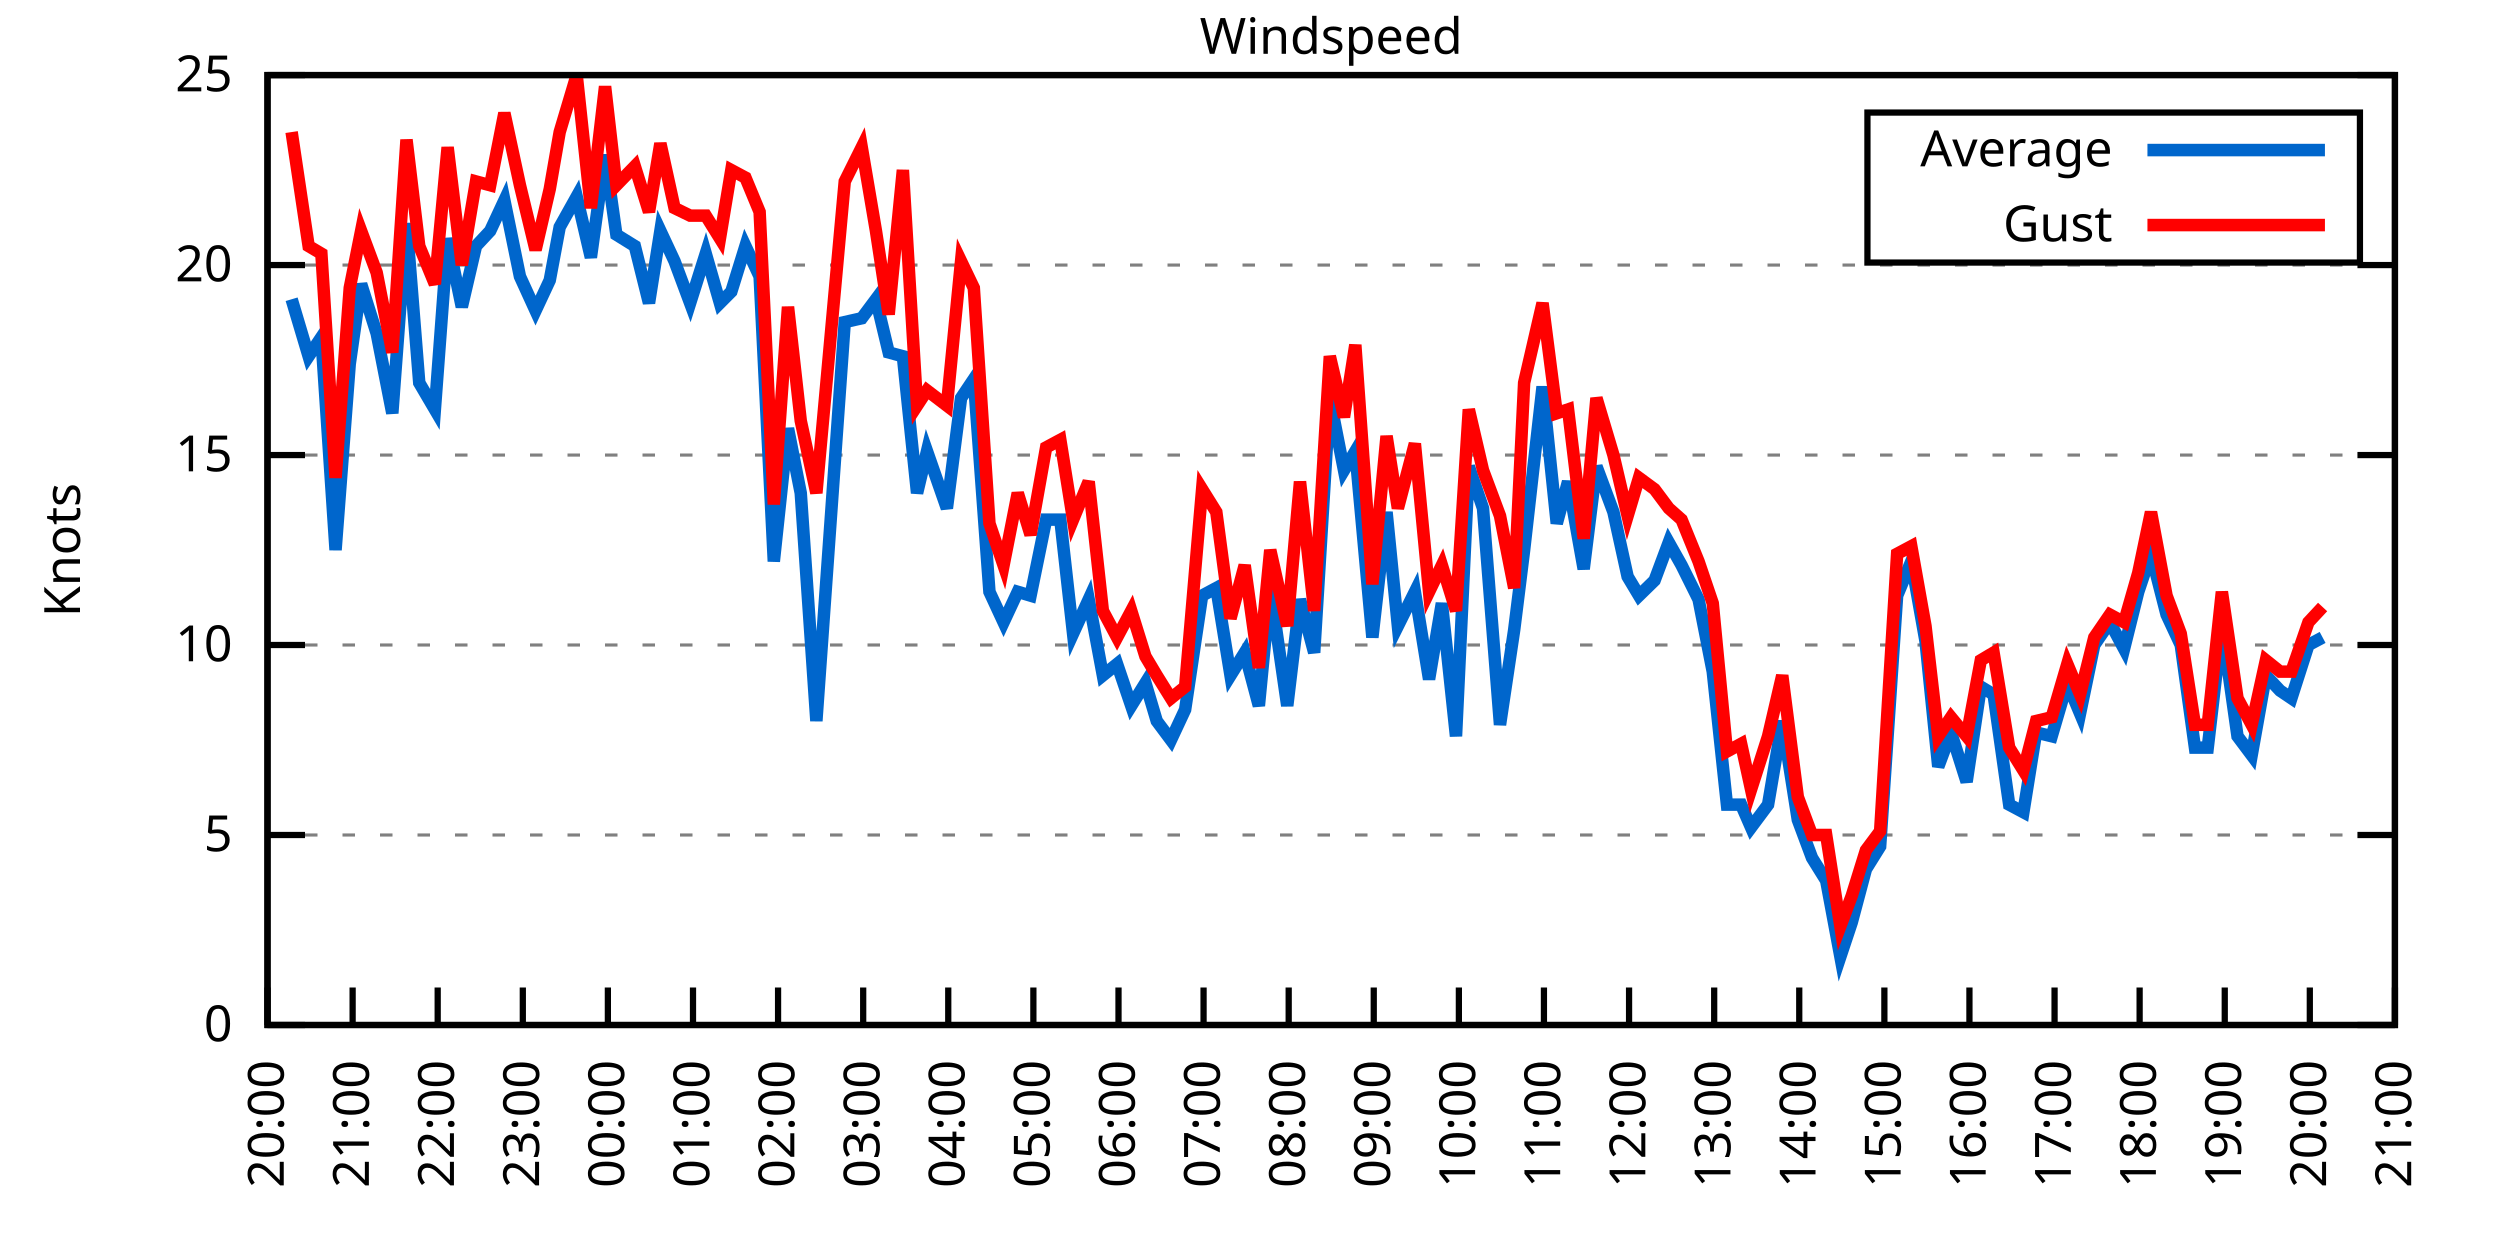
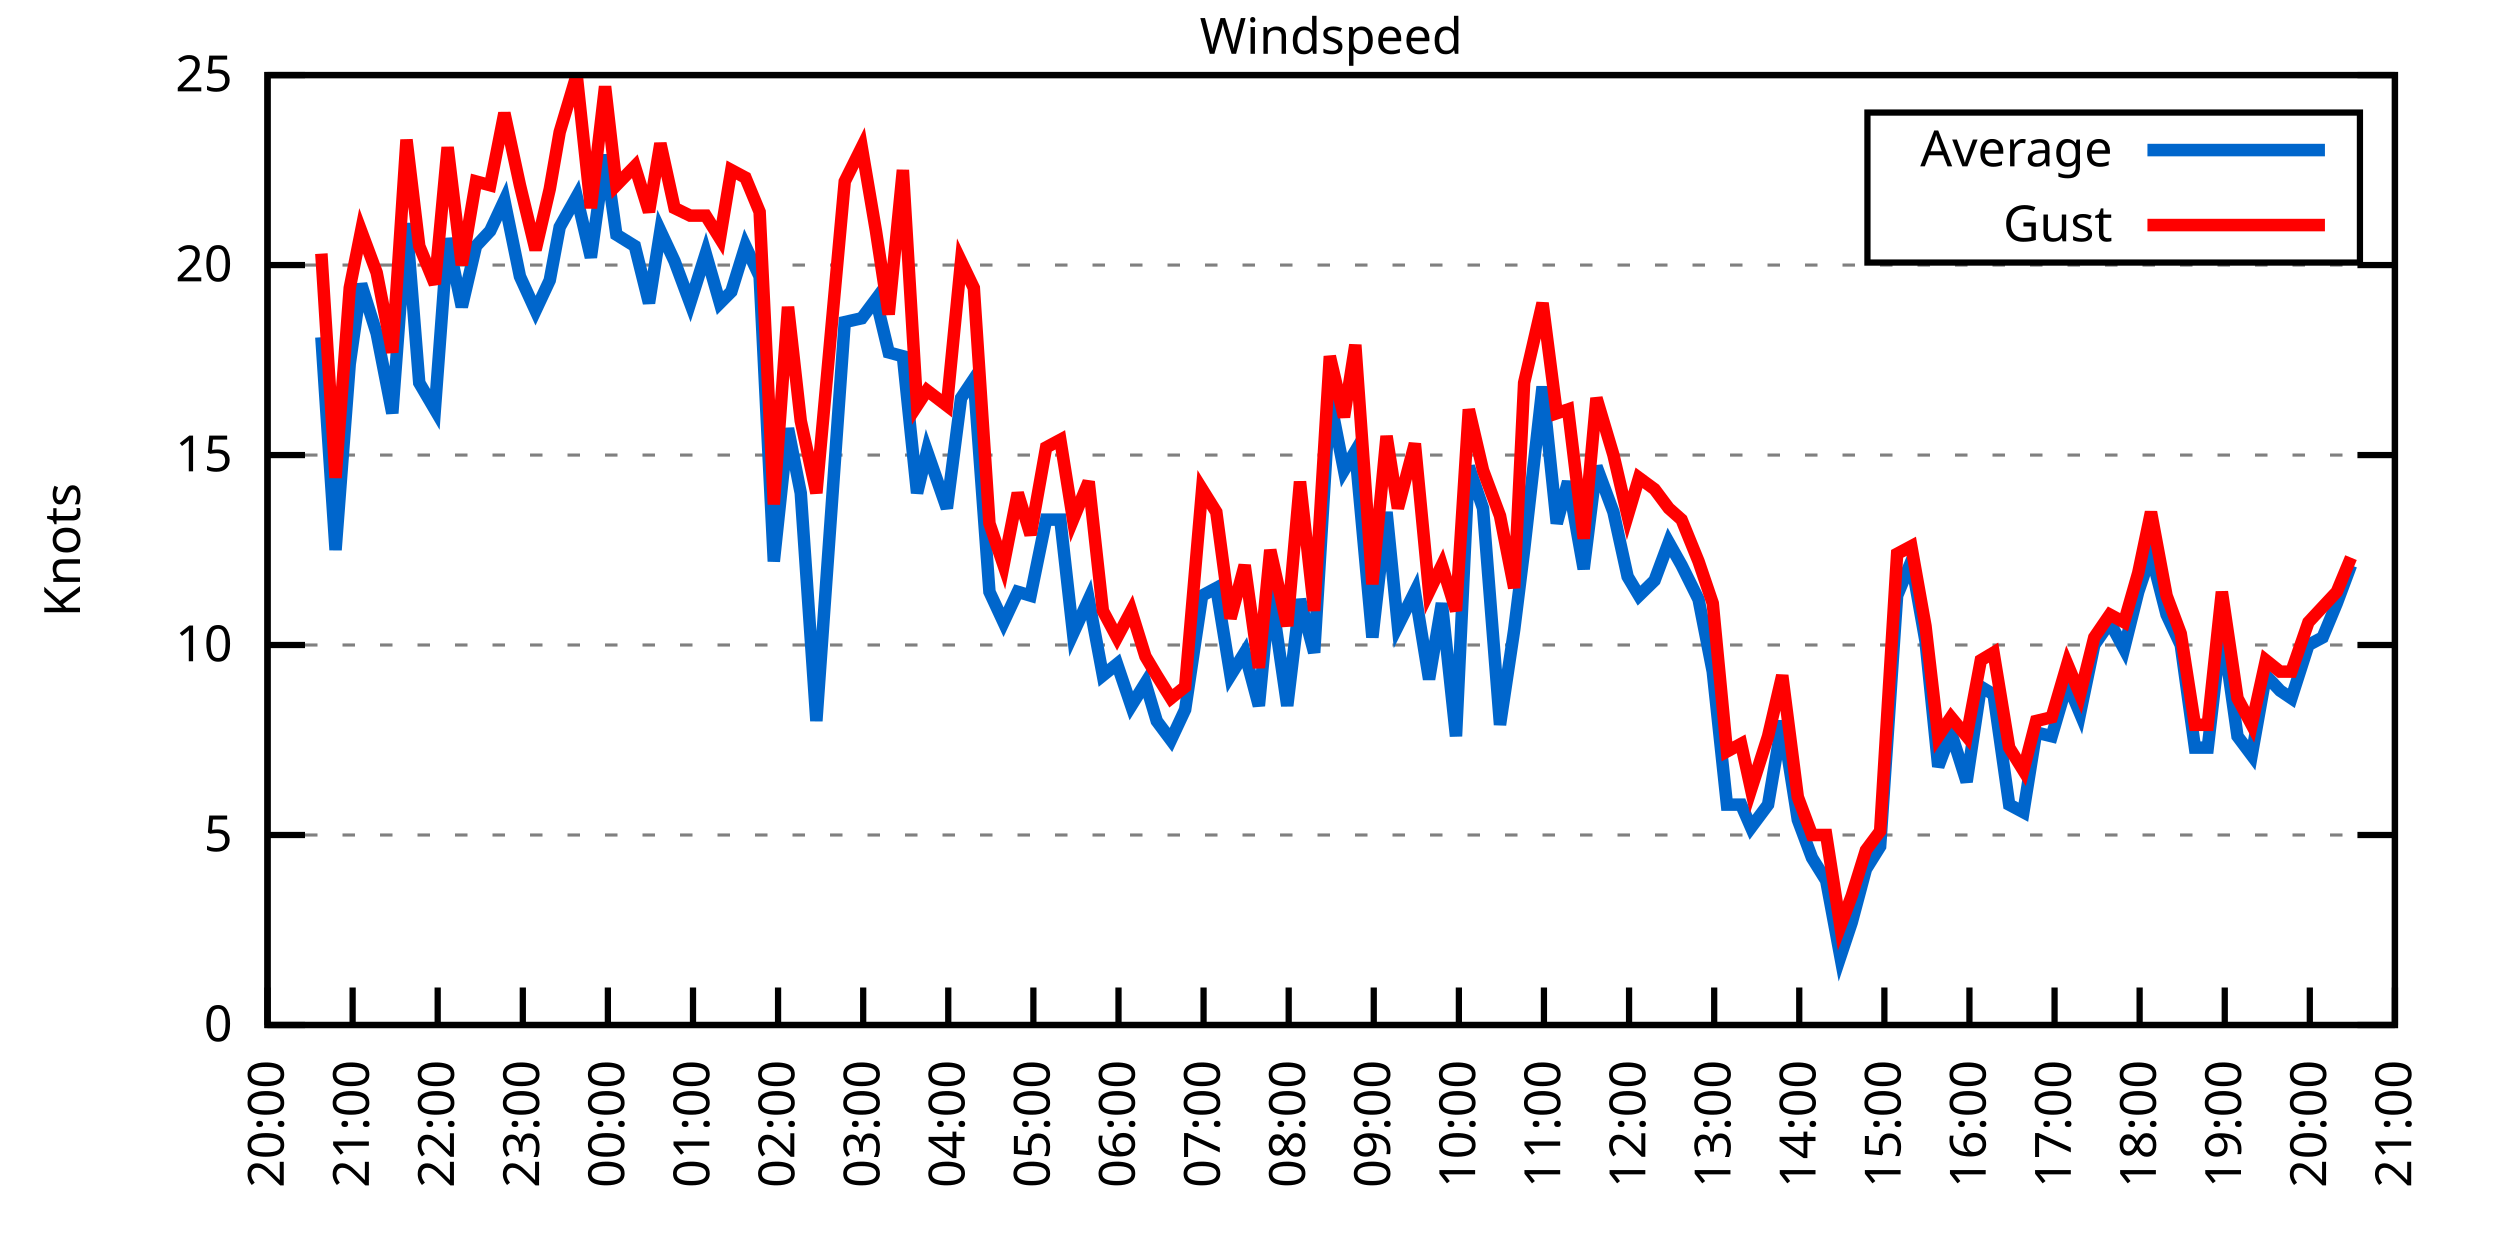
<svg xmlns="http://www.w3.org/2000/svg" xmlns:xlink="http://www.w3.org/1999/xlink" width="400" height="200" viewBox="0 0 400 200">
  <g id="gnuplot_canvas">
    <rect x="0" y="0" width="400" height="200" fill="none" />
    <defs>
      <circle id="gpDot" r="0.5" stroke-width="0.5" stroke="currentColor" />
      <path id="gpPt0" stroke-width="0.333" stroke="currentColor" d="M-1,0 h2 M0,-1 v2" />
      <path id="gpPt1" stroke-width="0.333" stroke="currentColor" d="M-1,-1 L1,1 M1,-1 L-1,1" />
      <path id="gpPt2" stroke-width="0.333" stroke="currentColor" d="M-1,0 L1,0 M0,-1 L0,1 M-1,-1 L1,1 M-1,1 L1,-1" />
      <rect id="gpPt3" stroke-width="0.333" stroke="currentColor" x="-1" y="-1" width="2" height="2" />
      <rect id="gpPt4" stroke-width="0.333" stroke="currentColor" fill="currentColor" x="-1" y="-1" width="2" height="2" />
      <circle id="gpPt5" stroke-width="0.333" stroke="currentColor" cx="0" cy="0" r="1" />
      <use xlink:href="#gpPt5" id="gpPt6" fill="currentColor" stroke="none" />
      <path id="gpPt7" stroke-width="0.333" stroke="currentColor" d="M0,-1.33 L-1.33,0.67 L1.33,0.67 z" />
      <use xlink:href="#gpPt7" id="gpPt8" fill="currentColor" stroke="none" />
      <use xlink:href="#gpPt7" id="gpPt9" stroke="currentColor" transform="rotate(180)" />
      <use xlink:href="#gpPt9" id="gpPt10" fill="currentColor" stroke="none" />
      <use xlink:href="#gpPt3" id="gpPt11" stroke="currentColor" transform="rotate(45)" />
      <use xlink:href="#gpPt11" id="gpPt12" fill="currentColor" stroke="none" />
      <path id="gpPt13" stroke-width="0.333" stroke="currentColor" d="M0,1.330 L1.265,0.411 L0.782,-1.067 L-0.782,-1.076 L-1.265,0.411 z" />
      <use xlink:href="#gpPt13" id="gpPt14" fill="currentColor" stroke="none" />
      <filter id="textbox" filterUnits="objectBoundingBox" x="0" y="0" height="1" width="1">
        <feFlood flood-color="white" flood-opacity="1" result="bgnd" />
        <feComposite in="SourceGraphic" in2="bgnd" operator="atop" />
      </filter>
      <filter id="greybox" filterUnits="objectBoundingBox" x="0" y="0" height="1" width="1">
        <feFlood flood-color="lightgrey" flood-opacity="1" result="grey" />
        <feComposite in="SourceGraphic" in2="grey" operator="atop" />
      </filter>
    </defs>
    <g fill="none" color="white" stroke="currentColor" stroke-width="1.00" stroke-linecap="butt" stroke-linejoin="miter">
</g>
    <g fill="none" color="black" stroke="currentColor" stroke-width="1.00" stroke-linecap="butt" stroke-linejoin="miter">
      <g stroke="none" shape-rendering="crispEdges">
        <polygon fill="rgb(255, 255, 255)" points="42.80,164.00 383.18,164.00 383.18,12.02 42.80,12.02 " />
      </g>
    </g>
    <g fill="none" color="black" stroke="currentColor" stroke-width="1.00" stroke-linecap="butt" stroke-linejoin="miter">
</g>
    <g fill="none" color="black" stroke="black" stroke-width="0.50" stroke-linecap="butt" stroke-linejoin="miter">
</g>
    <g fill="none" color="gray" stroke="currentColor" stroke-width="0.50" stroke-linecap="butt" stroke-linejoin="miter">
      <path stroke="gray" stroke-dasharray="2,4" class="gridline" d="M42.80,164.00 L383.19,164.00  " />
    </g>
    <g fill="none" color="gray" stroke="gray" stroke-width="1.00" stroke-linecap="butt" stroke-linejoin="miter">
</g>
    <g fill="none" color="black" stroke="currentColor" stroke-width="1.00" stroke-linecap="butt" stroke-linejoin="miter">
      <path stroke="black" d="M42.80,164.00 L48.80,164.00 M383.19,164.00 L377.19,164.00  " />
      <g transform="translate(37.20,166.60)" stroke="none" fill="black" font-family="Sans" font-size="8.00" text-anchor="end">
        <text>
          <tspan font-family="Sans"> 0</tspan>
        </text>
      </g>
    </g>
    <g fill="none" color="black" stroke="currentColor" stroke-width="1.00" stroke-linecap="butt" stroke-linejoin="miter">
</g>
    <g fill="none" color="black" stroke="black" stroke-width="0.50" stroke-linecap="butt" stroke-linejoin="miter">
</g>
    <g fill="none" color="gray" stroke="currentColor" stroke-width="0.50" stroke-linecap="butt" stroke-linejoin="miter">
      <path stroke="gray" stroke-dasharray="2,4" class="gridline" d="M42.80,133.60 L383.19,133.60  " />
    </g>
    <g fill="none" color="gray" stroke="gray" stroke-width="1.00" stroke-linecap="butt" stroke-linejoin="miter">
</g>
    <g fill="none" color="black" stroke="currentColor" stroke-width="1.00" stroke-linecap="butt" stroke-linejoin="miter">
      <path stroke="black" d="M42.80,133.60 L48.80,133.60 M383.19,133.60 L377.19,133.60  " />
      <g transform="translate(37.20,136.20)" stroke="none" fill="black" font-family="Sans" font-size="8.00" text-anchor="end">
        <text>
          <tspan font-family="Sans"> 5</tspan>
        </text>
      </g>
    </g>
    <g fill="none" color="black" stroke="currentColor" stroke-width="1.00" stroke-linecap="butt" stroke-linejoin="miter">
</g>
    <g fill="none" color="black" stroke="black" stroke-width="0.50" stroke-linecap="butt" stroke-linejoin="miter">
</g>
    <g fill="none" color="gray" stroke="currentColor" stroke-width="0.50" stroke-linecap="butt" stroke-linejoin="miter">
      <path stroke="gray" stroke-dasharray="2,4" class="gridline" d="M42.80,103.20 L383.19,103.20  " />
    </g>
    <g fill="none" color="gray" stroke="gray" stroke-width="1.00" stroke-linecap="butt" stroke-linejoin="miter">
</g>
    <g fill="none" color="black" stroke="currentColor" stroke-width="1.00" stroke-linecap="butt" stroke-linejoin="miter">
      <path stroke="black" d="M42.80,103.20 L48.80,103.20 M383.19,103.20 L377.19,103.20  " />
      <g transform="translate(37.20,105.80)" stroke="none" fill="black" font-family="Sans" font-size="8.00" text-anchor="end">
        <text>
          <tspan font-family="Sans"> 10</tspan>
        </text>
      </g>
    </g>
    <g fill="none" color="black" stroke="currentColor" stroke-width="1.00" stroke-linecap="butt" stroke-linejoin="miter">
</g>
    <g fill="none" color="black" stroke="black" stroke-width="0.50" stroke-linecap="butt" stroke-linejoin="miter">
</g>
    <g fill="none" color="gray" stroke="currentColor" stroke-width="0.50" stroke-linecap="butt" stroke-linejoin="miter">
      <path stroke="gray" stroke-dasharray="2,4" class="gridline" d="M42.80,72.81 L383.19,72.81  " />
    </g>
    <g fill="none" color="gray" stroke="gray" stroke-width="1.00" stroke-linecap="butt" stroke-linejoin="miter">
</g>
    <g fill="none" color="black" stroke="currentColor" stroke-width="1.00" stroke-linecap="butt" stroke-linejoin="miter">
      <path stroke="black" d="M42.80,72.81 L48.80,72.81 M383.19,72.81 L377.19,72.81  " />
      <g transform="translate(37.20,75.41)" stroke="none" fill="black" font-family="Sans" font-size="8.00" text-anchor="end">
        <text>
          <tspan font-family="Sans"> 15</tspan>
        </text>
      </g>
    </g>
    <g fill="none" color="black" stroke="currentColor" stroke-width="1.00" stroke-linecap="butt" stroke-linejoin="miter">
</g>
    <g fill="none" color="black" stroke="black" stroke-width="0.50" stroke-linecap="butt" stroke-linejoin="miter">
</g>
    <g fill="none" color="gray" stroke="currentColor" stroke-width="0.50" stroke-linecap="butt" stroke-linejoin="miter">
      <path stroke="gray" stroke-dasharray="2,4" class="gridline" d="M42.80,42.41 L383.19,42.41  " />
    </g>
    <g fill="none" color="gray" stroke="gray" stroke-width="1.00" stroke-linecap="butt" stroke-linejoin="miter">
</g>
    <g fill="none" color="black" stroke="currentColor" stroke-width="1.00" stroke-linecap="butt" stroke-linejoin="miter">
      <path stroke="black" d="M42.80,42.41 L48.80,42.41 M383.19,42.41 L377.19,42.41  " />
      <g transform="translate(37.20,45.01)" stroke="none" fill="black" font-family="Sans" font-size="8.00" text-anchor="end">
        <text>
          <tspan font-family="Sans"> 20</tspan>
        </text>
      </g>
    </g>
    <g fill="none" color="black" stroke="currentColor" stroke-width="1.00" stroke-linecap="butt" stroke-linejoin="miter">
</g>
    <g fill="none" color="black" stroke="black" stroke-width="0.50" stroke-linecap="butt" stroke-linejoin="miter">
</g>
    <g fill="none" color="gray" stroke="currentColor" stroke-width="0.50" stroke-linecap="butt" stroke-linejoin="miter">
      <path stroke="gray" stroke-dasharray="2,4" class="gridline" d="M42.80,12.01 L383.19,12.01  " />
    </g>
    <g fill="none" color="gray" stroke="gray" stroke-width="1.00" stroke-linecap="butt" stroke-linejoin="miter">
</g>
    <g fill="none" color="black" stroke="currentColor" stroke-width="1.00" stroke-linecap="butt" stroke-linejoin="miter">
      <path stroke="black" d="M42.80,12.01 L48.80,12.01 M383.19,12.01 L377.19,12.01  " />
      <g transform="translate(37.20,14.61)" stroke="none" fill="black" font-family="Sans" font-size="8.00" text-anchor="end">
        <text>
          <tspan font-family="Sans"> 25</tspan>
        </text>
      </g>
    </g>
    <g fill="none" color="black" stroke="currentColor" stroke-width="1.00" stroke-linecap="butt" stroke-linejoin="miter">
      <path stroke="black" d="M42.80,164.00 L42.80,158.00  " />
      <g transform="translate(45.40,169.60) rotate(270.00)" stroke="none" fill="black" font-family="Sans" font-size="8.00" text-anchor="end">
        <text>
          <tspan font-family="Sans">20:00</tspan>
        </text>
      </g>
    </g>
    <g fill="none" color="black" stroke="currentColor" stroke-width="1.00" stroke-linecap="butt" stroke-linejoin="miter">
      <path stroke="black" d="M56.42,164.00 L56.42,158.00  " />
      <g transform="translate(59.02,169.60) rotate(270.00)" stroke="none" fill="black" font-family="Sans" font-size="8.00" text-anchor="end">
        <text>
          <tspan font-family="Sans">21:00</tspan>
        </text>
      </g>
    </g>
    <g fill="none" color="black" stroke="currentColor" stroke-width="1.00" stroke-linecap="butt" stroke-linejoin="miter">
      <path stroke="black" d="M70.03,164.00 L70.03,158.00  " />
      <g transform="translate(72.63,169.60) rotate(270.00)" stroke="none" fill="black" font-family="Sans" font-size="8.00" text-anchor="end">
        <text>
          <tspan font-family="Sans">22:00</tspan>
        </text>
      </g>
    </g>
    <g fill="none" color="black" stroke="currentColor" stroke-width="1.00" stroke-linecap="butt" stroke-linejoin="miter">
      <path stroke="black" d="M83.65,164.00 L83.65,158.00  " />
      <g transform="translate(86.25,169.60) rotate(270.00)" stroke="none" fill="black" font-family="Sans" font-size="8.00" text-anchor="end">
        <text>
          <tspan font-family="Sans">23:00</tspan>
        </text>
      </g>
    </g>
    <g fill="none" color="black" stroke="currentColor" stroke-width="1.00" stroke-linecap="butt" stroke-linejoin="miter">
      <path stroke="black" d="M97.26,164.00 L97.26,158.00  " />
      <g transform="translate(99.86,169.60) rotate(270.00)" stroke="none" fill="black" font-family="Sans" font-size="8.00" text-anchor="end">
        <text>
          <tspan font-family="Sans">00:00</tspan>
        </text>
      </g>
    </g>
    <g fill="none" color="black" stroke="currentColor" stroke-width="1.00" stroke-linecap="butt" stroke-linejoin="miter">
      <path stroke="black" d="M110.88,164.00 L110.88,158.00  " />
      <g transform="translate(113.48,169.60) rotate(270.00)" stroke="none" fill="black" font-family="Sans" font-size="8.00" text-anchor="end">
        <text>
          <tspan font-family="Sans">01:00</tspan>
        </text>
      </g>
    </g>
    <g fill="none" color="black" stroke="currentColor" stroke-width="1.00" stroke-linecap="butt" stroke-linejoin="miter">
      <path stroke="black" d="M124.49,164.00 L124.49,158.00  " />
      <g transform="translate(127.09,169.60) rotate(270.00)" stroke="none" fill="black" font-family="Sans" font-size="8.00" text-anchor="end">
        <text>
          <tspan font-family="Sans">02:00</tspan>
        </text>
      </g>
    </g>
    <g fill="none" color="black" stroke="currentColor" stroke-width="1.00" stroke-linecap="butt" stroke-linejoin="miter">
      <path stroke="black" d="M138.11,164.00 L138.11,158.00  " />
      <g transform="translate(140.71,169.60) rotate(270.00)" stroke="none" fill="black" font-family="Sans" font-size="8.00" text-anchor="end">
        <text>
          <tspan font-family="Sans">03:00</tspan>
        </text>
      </g>
    </g>
    <g fill="none" color="black" stroke="currentColor" stroke-width="1.00" stroke-linecap="butt" stroke-linejoin="miter">
      <path stroke="black" d="M151.72,164.00 L151.72,158.00  " />
      <g transform="translate(154.32,169.60) rotate(270.00)" stroke="none" fill="black" font-family="Sans" font-size="8.00" text-anchor="end">
        <text>
          <tspan font-family="Sans">04:00</tspan>
        </text>
      </g>
    </g>
    <g fill="none" color="black" stroke="currentColor" stroke-width="1.00" stroke-linecap="butt" stroke-linejoin="miter">
      <path stroke="black" d="M165.34,164.00 L165.34,158.00  " />
      <g transform="translate(167.94,169.60) rotate(270.00)" stroke="none" fill="black" font-family="Sans" font-size="8.00" text-anchor="end">
        <text>
          <tspan font-family="Sans">05:00</tspan>
        </text>
      </g>
    </g>
    <g fill="none" color="black" stroke="currentColor" stroke-width="1.00" stroke-linecap="butt" stroke-linejoin="miter">
      <path stroke="black" d="M178.96,164.00 L178.96,158.00  " />
      <g transform="translate(181.56,169.60) rotate(270.00)" stroke="none" fill="black" font-family="Sans" font-size="8.00" text-anchor="end">
        <text>
          <tspan font-family="Sans">06:00</tspan>
        </text>
      </g>
    </g>
    <g fill="none" color="black" stroke="currentColor" stroke-width="1.00" stroke-linecap="butt" stroke-linejoin="miter">
      <path stroke="black" d="M192.57,164.00 L192.57,158.00  " />
      <g transform="translate(195.17,169.60) rotate(270.00)" stroke="none" fill="black" font-family="Sans" font-size="8.00" text-anchor="end">
        <text>
          <tspan font-family="Sans">07:00</tspan>
        </text>
      </g>
    </g>
    <g fill="none" color="black" stroke="currentColor" stroke-width="1.00" stroke-linecap="butt" stroke-linejoin="miter">
      <path stroke="black" d="M206.19,164.00 L206.19,158.00  " />
      <g transform="translate(208.79,169.60) rotate(270.00)" stroke="none" fill="black" font-family="Sans" font-size="8.00" text-anchor="end">
        <text>
          <tspan font-family="Sans">08:00</tspan>
        </text>
      </g>
    </g>
    <g fill="none" color="black" stroke="currentColor" stroke-width="1.00" stroke-linecap="butt" stroke-linejoin="miter">
      <path stroke="black" d="M219.80,164.00 L219.80,158.00  " />
      <g transform="translate(222.40,169.60) rotate(270.00)" stroke="none" fill="black" font-family="Sans" font-size="8.00" text-anchor="end">
        <text>
          <tspan font-family="Sans">09:00</tspan>
        </text>
      </g>
    </g>
    <g fill="none" color="black" stroke="currentColor" stroke-width="1.00" stroke-linecap="butt" stroke-linejoin="miter">
      <path stroke="black" d="M233.42,164.00 L233.42,158.00  " />
      <g transform="translate(236.02,169.60) rotate(270.00)" stroke="none" fill="black" font-family="Sans" font-size="8.00" text-anchor="end">
        <text>
          <tspan font-family="Sans">10:00</tspan>
        </text>
      </g>
    </g>
    <g fill="none" color="black" stroke="currentColor" stroke-width="1.00" stroke-linecap="butt" stroke-linejoin="miter">
      <path stroke="black" d="M247.03,164.00 L247.03,158.00  " />
      <g transform="translate(249.63,169.60) rotate(270.00)" stroke="none" fill="black" font-family="Sans" font-size="8.00" text-anchor="end">
        <text>
          <tspan font-family="Sans">11:00</tspan>
        </text>
      </g>
    </g>
    <g fill="none" color="black" stroke="currentColor" stroke-width="1.00" stroke-linecap="butt" stroke-linejoin="miter">
      <path stroke="black" d="M260.65,164.00 L260.65,158.00  " />
      <g transform="translate(263.25,169.60) rotate(270.00)" stroke="none" fill="black" font-family="Sans" font-size="8.00" text-anchor="end">
        <text>
          <tspan font-family="Sans">12:00</tspan>
        </text>
      </g>
    </g>
    <g fill="none" color="black" stroke="currentColor" stroke-width="1.00" stroke-linecap="butt" stroke-linejoin="miter">
      <path stroke="black" d="M274.27,164.00 L274.27,158.00  " />
      <g transform="translate(276.87,169.60) rotate(270.00)" stroke="none" fill="black" font-family="Sans" font-size="8.00" text-anchor="end">
        <text>
          <tspan font-family="Sans">13:00</tspan>
        </text>
      </g>
    </g>
    <g fill="none" color="black" stroke="currentColor" stroke-width="1.00" stroke-linecap="butt" stroke-linejoin="miter">
      <path stroke="black" d="M287.88,164.00 L287.88,158.00  " />
      <g transform="translate(290.48,169.60) rotate(270.00)" stroke="none" fill="black" font-family="Sans" font-size="8.00" text-anchor="end">
        <text>
          <tspan font-family="Sans">14:00</tspan>
        </text>
      </g>
    </g>
    <g fill="none" color="black" stroke="currentColor" stroke-width="1.00" stroke-linecap="butt" stroke-linejoin="miter">
      <path stroke="black" d="M301.50,164.00 L301.50,158.00  " />
      <g transform="translate(304.10,169.60) rotate(270.00)" stroke="none" fill="black" font-family="Sans" font-size="8.00" text-anchor="end">
        <text>
          <tspan font-family="Sans">15:00</tspan>
        </text>
      </g>
    </g>
    <g fill="none" color="black" stroke="currentColor" stroke-width="1.00" stroke-linecap="butt" stroke-linejoin="miter">
      <path stroke="black" d="M315.11,164.00 L315.11,158.00  " />
      <g transform="translate(317.71,169.60) rotate(270.00)" stroke="none" fill="black" font-family="Sans" font-size="8.00" text-anchor="end">
        <text>
          <tspan font-family="Sans">16:00</tspan>
        </text>
      </g>
    </g>
    <g fill="none" color="black" stroke="currentColor" stroke-width="1.00" stroke-linecap="butt" stroke-linejoin="miter">
      <path stroke="black" d="M328.73,164.00 L328.73,158.00  " />
      <g transform="translate(331.33,169.60) rotate(270.00)" stroke="none" fill="black" font-family="Sans" font-size="8.00" text-anchor="end">
        <text>
          <tspan font-family="Sans">17:00</tspan>
        </text>
      </g>
    </g>
    <g fill="none" color="black" stroke="currentColor" stroke-width="1.00" stroke-linecap="butt" stroke-linejoin="miter">
      <path stroke="black" d="M342.34,164.00 L342.34,158.00  " />
      <g transform="translate(344.94,169.60) rotate(270.00)" stroke="none" fill="black" font-family="Sans" font-size="8.00" text-anchor="end">
        <text>
          <tspan font-family="Sans">18:00</tspan>
        </text>
      </g>
    </g>
    <g fill="none" color="black" stroke="currentColor" stroke-width="1.00" stroke-linecap="butt" stroke-linejoin="miter">
      <path stroke="black" d="M355.96,164.00 L355.96,158.00  " />
      <g transform="translate(358.56,169.60) rotate(270.00)" stroke="none" fill="black" font-family="Sans" font-size="8.00" text-anchor="end">
        <text>
          <tspan font-family="Sans">19:00</tspan>
        </text>
      </g>
    </g>
    <g fill="none" color="black" stroke="currentColor" stroke-width="1.00" stroke-linecap="butt" stroke-linejoin="miter">
      <path stroke="black" d="M369.57,164.00 L369.57,158.00  " />
      <g transform="translate(372.17,169.60) rotate(270.00)" stroke="none" fill="black" font-family="Sans" font-size="8.00" text-anchor="end">
        <text>
          <tspan font-family="Sans">20:00</tspan>
        </text>
      </g>
    </g>
    <g fill="none" color="black" stroke="currentColor" stroke-width="1.00" stroke-linecap="butt" stroke-linejoin="miter">
      <path stroke="black" d="M383.19,164.00 L383.19,158.00  " />
      <g transform="translate(385.79,169.60) rotate(270.00)" stroke="none" fill="black" font-family="Sans" font-size="8.00" text-anchor="end">
        <text>
          <tspan font-family="Sans">21:00</tspan>
        </text>
      </g>
    </g>
    <g fill="none" color="black" stroke="currentColor" stroke-width="1.00" stroke-linecap="butt" stroke-linejoin="miter">
</g>
    <g fill="none" color="black" stroke="currentColor" stroke-width="1.00" stroke-linecap="butt" stroke-linejoin="miter">
      <path stroke="black" d="M42.80,12.01 L42.80,164.00 L383.19,164.00 L383.19,12.01 L42.80,12.01 Z  " />
    </g>
    <g fill="none" color="black" stroke="currentColor" stroke-width="1.00" stroke-linecap="butt" stroke-linejoin="miter">
</g>
    <g fill="none" color="black" stroke="currentColor" stroke-width="1.00" stroke-linecap="butt" stroke-linejoin="miter">
      <path stroke="black" d="M298.79,42.01 L298.79,18.01 L377.59,18.01 L377.59,42.01 L298.79,42.01 Z  " />
    </g>
    <g id="Windspeed_plot_1">
      <g fill="none" color="white" stroke="black" stroke-width="2.00" stroke-linecap="butt" stroke-linejoin="miter">
</g>
      <g fill="none" color="black" stroke="currentColor" stroke-width="2.00" stroke-linecap="butt" stroke-linejoin="miter">
        <g transform="translate(337.99,26.61)" stroke="none" fill="black" font-family="Sans" font-size="8.00" text-anchor="end">
          <text>
            <tspan font-family="Sans">Average</tspan>
          </text>
        </g>
      </g>
      <g fill="none" color="black" stroke="currentColor" stroke-width="2.00" stroke-linecap="butt" stroke-linejoin="miter">
-         <path stroke="rgb(  0, 102, 204)" d="M343.59,24.01 L371.99,24.01 M46.66,47.88 L49.38,57.00 L51.42,53.96 L53.69,88.00 L55.96,58.21 L57.78,45.45   L60.27,53.35 L62.77,66.12 L65.04,35.72 L67.08,61.25 L69.58,65.51 L71.62,38.15 L73.89,49.10 L76.16,39.37   L78.43,36.94 L80.70,32.07 L83.19,44.23 L85.69,49.70 L87.96,44.84 L89.55,36.33 L92.27,31.46 L94.54,41.19   L96.81,24.78 L98.62,37.54 L101.57,39.37 L103.84,48.49 L105.66,36.94 L107.93,41.80 L110.42,48.49 L112.92,40.58   L115.19,48.49 L117.01,46.66 L119.27,39.37 L121.54,44.23 L123.81,89.83 L126.08,68.55 L128.12,78.89 L130.62,115.36   L135.16,51.53 L137.88,50.92 L140.15,47.88 L142.19,56.39 L144.46,57.00 L146.73,78.89 L148.32,72.20 L151.50,81.32   L153.77,63.69 L155.81,60.65 L158.31,94.69 L160.57,99.56 L162.84,94.69 L164.89,95.30 L167.38,83.14 L169.65,83.14   L171.69,101.38 L174.19,95.91 L176.46,108.07 L178.73,106.24 L181.00,112.93 L183.27,109.28 L185.08,115.36 L187.35,118.40   L189.62,113.54 L192.34,95.30 L194.61,94.08 L196.88,108.07 L199.15,104.42 L201.42,112.93 L203.24,94.08 L205.96,112.93   L208.00,95.91 L210.27,104.42 L212.77,63.69 L215.04,75.24 L216.85,72.20 L219.58,101.99 L221.85,81.93 L223.66,100.16   L226.38,94.69 L228.65,108.68 L230.70,96.52 L232.96,117.80 L235.01,74.63 L237.28,81.32 L240.00,115.97 L242.27,100.77   L243.86,88.00 L246.81,61.86 L249.08,83.75 L250.89,77.06 L253.39,91.04 L255.43,74.63 L258.15,81.93 L260.42,92.26   L262.24,95.30 L264.73,92.87 L267.00,86.79 L269.05,90.44 L271.77,95.91 L274.04,107.46 L276.31,128.74 L278.58,128.74   L280.17,132.39 L282.89,128.74 L285.16,115.36 L287.65,131.17 L289.92,137.25 L292.19,140.90 L294.46,153.06 L296.28,147.59   L298.55,139.07 L300.82,135.43 L303.54,95.30 L305.81,89.83 L308.08,102.60 L310.12,122.66 L312.16,117.19 L314.66,125.09   L316.93,109.89 L318.97,111.11 L321.47,128.74 L323.74,129.95 L325.78,117.19 L328.27,117.80 L330.77,109.28 L332.81,114.15   L335.08,103.20 L337.58,99.56 L339.85,103.81 L342.12,94.69 L344.16,88.61 L346.65,98.34 L348.92,103.20 L351.19,119.62   L353.24,119.62 L355.50,100.16 L358.00,117.80 L360.27,120.83 L362.54,108.07 L364.81,110.50 L366.62,111.72 L369.35,103.20   L371.62,101.99  " />
+         <path stroke="rgb(  0, 102, 204)" d="M343.59,24.01 L371.99,24.01 M51.42,53.96 L53.69,88.00 L55.96,58.21 L57.78,45.45 L60.27,53.35 L62.77,66.12   L65.04,35.72 L67.08,61.25 L69.58,65.51 L71.62,38.15 L73.89,49.10 L76.16,39.37 L78.43,36.94 L80.70,32.07   L83.19,44.23 L85.69,49.70 L87.96,44.84 L89.55,36.33 L92.27,31.46 L94.54,41.19 L96.81,24.78 L98.62,37.54   L101.57,39.37 L103.84,48.49 L105.66,36.94 L107.93,41.80 L110.42,48.49 L112.92,40.58 L115.19,48.49 L117.01,46.66   L119.27,39.37 L121.54,44.23 L123.81,89.83 L126.08,68.55 L128.12,78.89 L130.62,115.36 L135.16,51.53 L137.88,50.92   L140.15,47.88 L142.19,56.39 L144.46,57.00 L146.73,78.89 L148.32,72.20 L151.50,81.32 L153.77,63.69 L155.81,60.65   L158.31,94.69 L160.57,99.56 L162.84,94.69 L164.89,95.30 L167.38,83.14 L169.65,83.14 L171.69,101.38 L174.19,95.91   L176.46,108.07 L178.73,106.24 L181.00,112.93 L183.27,109.28 L185.08,115.36 L187.35,118.40 L189.62,113.54 L192.34,95.30   L194.61,94.08 L196.88,108.07 L199.15,104.42 L201.42,112.93 L203.24,94.08 L205.96,112.93 L208.00,95.91 L210.27,104.42   L212.77,63.69 L215.04,75.24 L216.85,72.20 L219.58,101.99 L221.85,81.93 L223.66,100.16 L226.38,94.69 L228.65,108.68   L230.70,96.52 L232.96,117.80 L235.01,74.63 L237.28,81.32 L240.00,115.97 L242.27,100.77 L243.86,88.00 L246.81,61.86   L249.08,83.75 L250.89,77.06 L253.39,91.04 L255.43,74.63 L258.15,81.93 L260.42,92.26 L262.24,95.30 L264.73,92.87   L267.00,86.79 L269.05,90.44 L271.77,95.91 L274.04,107.46 L276.31,128.74 L278.58,128.74 L280.17,132.39 L282.89,128.74   L285.16,115.36 L287.65,131.17 L289.92,137.25 L292.19,140.90 L294.46,153.06 L296.28,147.59 L298.55,139.07 L300.82,135.43   L303.54,95.30 L305.81,89.83 L308.08,102.60 L310.12,122.66 L312.16,117.19 L314.66,125.09 L316.93,109.89 L318.97,111.11   L321.47,128.74 L323.74,129.95 L325.78,117.19 L328.27,117.80 L330.77,109.28 L332.81,114.15 L335.08,103.20 L337.58,99.56   L339.85,103.81 L342.12,94.69 L344.16,88.61 L346.65,98.34 L348.92,103.20 L351.19,119.62 L353.24,119.62 L355.50,100.16   L358.00,117.80 L360.27,120.83 L362.54,108.07 L364.81,110.50 L366.62,111.72 L369.35,103.20 L371.62,101.99 L373.89,96.52   L376.16,90.44  " />
      </g>
    </g>
    <g id="Windspeed_plot_2">
      <g fill="none" color="black" stroke="currentColor" stroke-width="2.00" stroke-linecap="butt" stroke-linejoin="miter">
        <g transform="translate(337.99,38.61)" stroke="none" fill="black" font-family="Sans" font-size="8.00" text-anchor="end">
          <text>
            <tspan font-family="Sans">Gust</tspan>
          </text>
        </g>
      </g>
      <g fill="none" color="black" stroke="currentColor" stroke-width="2.00" stroke-linecap="butt" stroke-linejoin="miter">
-         <path stroke="rgb(255,   0,   0)" d="M343.59,36.01 L371.99,36.01 M46.66,21.13 L49.38,39.37 L51.42,40.58 L53.69,76.45 L55.96,46.06 L57.78,36.94   L60.27,43.62 L62.77,56.39 L65.04,22.35 L67.08,39.37 L69.58,45.45 L71.62,23.56 L73.89,42.41 L76.16,29.03   L78.43,29.64 L80.70,18.09 L83.19,29.64 L85.69,39.98 L87.96,30.25 L89.55,21.13 L92.27,12.01 L94.54,33.29   L96.81,13.83 L98.62,29.64 L101.57,26.60 L103.84,33.90 L105.66,22.95 L107.93,33.29 L110.42,34.50 L112.92,34.50   L115.19,38.15 L117.01,27.21 L119.27,28.42 L121.54,33.90 L123.81,80.71 L126.08,49.10 L128.12,67.33 L130.62,78.89   L135.16,29.03 L137.88,23.56 L140.15,36.94 L142.19,50.31 L144.46,27.21 L146.73,64.90 L148.32,62.47 L151.50,64.90   L153.77,41.80 L155.81,46.06 L158.31,83.75 L160.57,90.44 L162.84,78.89 L164.89,85.57 L167.38,71.59 L169.65,70.37   L171.69,83.14 L174.19,77.06 L176.46,97.73 L178.73,101.99 L181.00,97.73 L183.27,105.03 L185.08,108.07 L187.35,111.72   L189.62,109.89 L192.34,78.28 L194.61,81.93 L196.88,98.95 L199.15,90.44 L201.42,106.85 L203.24,88.00 L205.96,100.16   L208.00,77.06 L210.27,97.73 L212.77,57.00 L215.04,66.73 L216.85,55.18 L219.58,93.48 L221.85,69.77 L223.66,81.32   L226.38,70.98 L228.65,94.69 L230.70,90.44 L232.96,97.73 L235.01,65.51 L237.28,75.24 L240.00,82.53 L242.27,94.08   L243.86,61.25 L246.81,48.49 L249.08,66.12 L250.89,65.51 L253.39,86.18 L255.43,63.69 L258.15,72.81 L260.42,82.53   L262.24,76.45 L264.73,78.28 L267.00,81.32 L269.05,83.14 L271.77,89.83 L274.04,96.52 L276.31,120.23 L278.58,119.01   L280.17,126.31 L282.89,117.80 L285.16,108.07 L287.65,127.52 L289.92,133.60 L292.19,133.60 L294.46,148.19 L296.28,143.33   L298.55,136.03 L300.82,132.99 L303.54,88.61 L305.81,87.40 L308.08,100.16 L310.12,117.80 L312.16,114.76 L314.66,117.80   L316.93,105.64 L318.97,104.42 L321.47,119.62 L323.74,123.27 L325.78,115.36 L328.27,114.76 L330.77,106.24 L332.81,111.11   L335.08,101.99 L337.58,98.34 L339.85,99.56 L342.12,91.65 L344.16,81.93 L346.65,95.30 L348.92,101.38 L351.19,115.97   L353.24,115.97 L355.50,94.69 L358.00,111.72 L360.27,115.97 L362.54,105.64 L364.81,107.46 L366.62,107.46 L369.35,99.56   L371.62,97.12  " />
+         <path stroke="rgb(255,   0,   0)" d="M343.59,36.01 L371.99,36.01 M51.42,40.58 L53.69,76.45 L55.96,46.06 L57.78,36.94 L60.27,43.62 L62.77,56.39   L65.04,22.35 L67.08,39.37 L69.58,45.45 L71.62,23.56 L73.89,42.41 L76.16,29.03 L78.43,29.64 L80.70,18.09   L83.19,29.64 L85.69,39.98 L87.96,30.25 L89.55,21.13 L92.27,12.01 L94.54,33.29 L96.81,13.83 L98.62,29.64   L101.57,26.60 L103.84,33.90 L105.66,22.95 L107.93,33.29 L110.42,34.50 L112.92,34.50 L115.19,38.15 L117.01,27.21   L119.27,28.42 L121.54,33.90 L123.81,80.71 L126.08,49.10 L128.12,67.33 L130.62,78.89 L135.16,29.03 L137.88,23.56   L140.15,36.94 L142.19,50.31 L144.46,27.21 L146.73,64.90 L148.32,62.47 L151.50,64.90 L153.77,41.80 L155.81,46.06   L158.31,83.75 L160.57,90.44 L162.84,78.89 L164.89,85.57 L167.38,71.59 L169.65,70.37 L171.69,83.14 L174.19,77.06   L176.46,97.73 L178.73,101.99 L181.00,97.73 L183.27,105.03 L185.08,108.07 L187.35,111.72 L189.62,109.89 L192.34,78.28   L194.61,81.93 L196.88,98.95 L199.15,90.44 L201.42,106.85 L203.24,88.00 L205.96,100.16 L208.00,77.06 L210.27,97.73   L212.77,57.00 L215.04,66.73 L216.85,55.18 L219.58,93.48 L221.85,69.77 L223.66,81.32 L226.38,70.98 L228.65,94.69   L230.70,90.44 L232.96,97.73 L235.01,65.51 L237.28,75.24 L240.00,82.53 L242.27,94.08 L243.86,61.25 L246.81,48.49   L249.08,66.12 L250.89,65.51 L253.39,86.18 L255.43,63.69 L258.15,72.81 L260.42,82.53 L262.24,76.45 L264.73,78.28   L267.00,81.32 L269.05,83.14 L271.77,89.83 L274.04,96.52 L276.31,120.23 L278.58,119.01 L280.17,126.31 L282.89,117.80   L285.16,108.07 L287.65,127.52 L289.92,133.60 L292.19,133.60 L294.46,148.19 L296.28,143.33 L298.55,136.03 L300.82,132.99   L303.54,88.61 L305.81,87.40 L308.08,100.16 L310.12,117.80 L312.16,114.76 L314.66,117.80 L316.93,105.64 L318.97,104.42   L321.47,119.62 L323.74,123.27 L325.78,115.36 L328.27,114.76 L330.77,106.24 L332.81,111.11 L335.08,101.99 L337.58,98.34   L339.85,99.56 L342.12,91.65 L344.16,81.93 L346.65,95.30 L348.92,101.38 L351.19,115.97 L353.24,115.97 L355.50,94.69   L358.00,111.72 L360.27,115.97 L362.54,105.64 L364.81,107.46 L366.62,107.46 L369.35,99.56 L371.62,97.12 L373.89,94.69   L376.16,89.22  " />
      </g>
    </g>
    <g fill="none" color="black" stroke="currentColor" stroke-width="2.00" stroke-linecap="butt" stroke-linejoin="miter">
</g>
    <g fill="none" color="black" stroke="black" stroke-width="1.00" stroke-linecap="butt" stroke-linejoin="miter">
</g>
    <g fill="none" color="black" stroke="currentColor" stroke-width="1.00" stroke-linecap="butt" stroke-linejoin="miter">
      <path stroke="black" d="M42.80,12.01 L42.80,164.00 L383.19,164.00 L383.19,12.01 L42.80,12.01 Z  " />
      <g transform="translate(12.80,88.01) rotate(270.00)" stroke="none" fill="black" font-family="Sans" font-size="8.00" text-anchor="middle">
        <text>
          <tspan font-family="Sans">Knots</tspan>
        </text>
      </g>
    </g>
    <g fill="none" color="black" stroke="currentColor" stroke-width="1.00" stroke-linecap="butt" stroke-linejoin="miter">
</g>
    <g fill="none" color="black" stroke="currentColor" stroke-width="1.00" stroke-linecap="butt" stroke-linejoin="miter">
      <g transform="translate(212.99,8.61)" stroke="none" fill="black" font-family="Sans" font-size="8.00" text-anchor="middle">
        <text>
          <tspan font-family="Sans">Windspeed</tspan>
        </text>
      </g>
    </g>
    <g fill="none" color="black" stroke="currentColor" stroke-width="1.00" stroke-linecap="butt" stroke-linejoin="miter">
</g>
  </g>
</svg>
